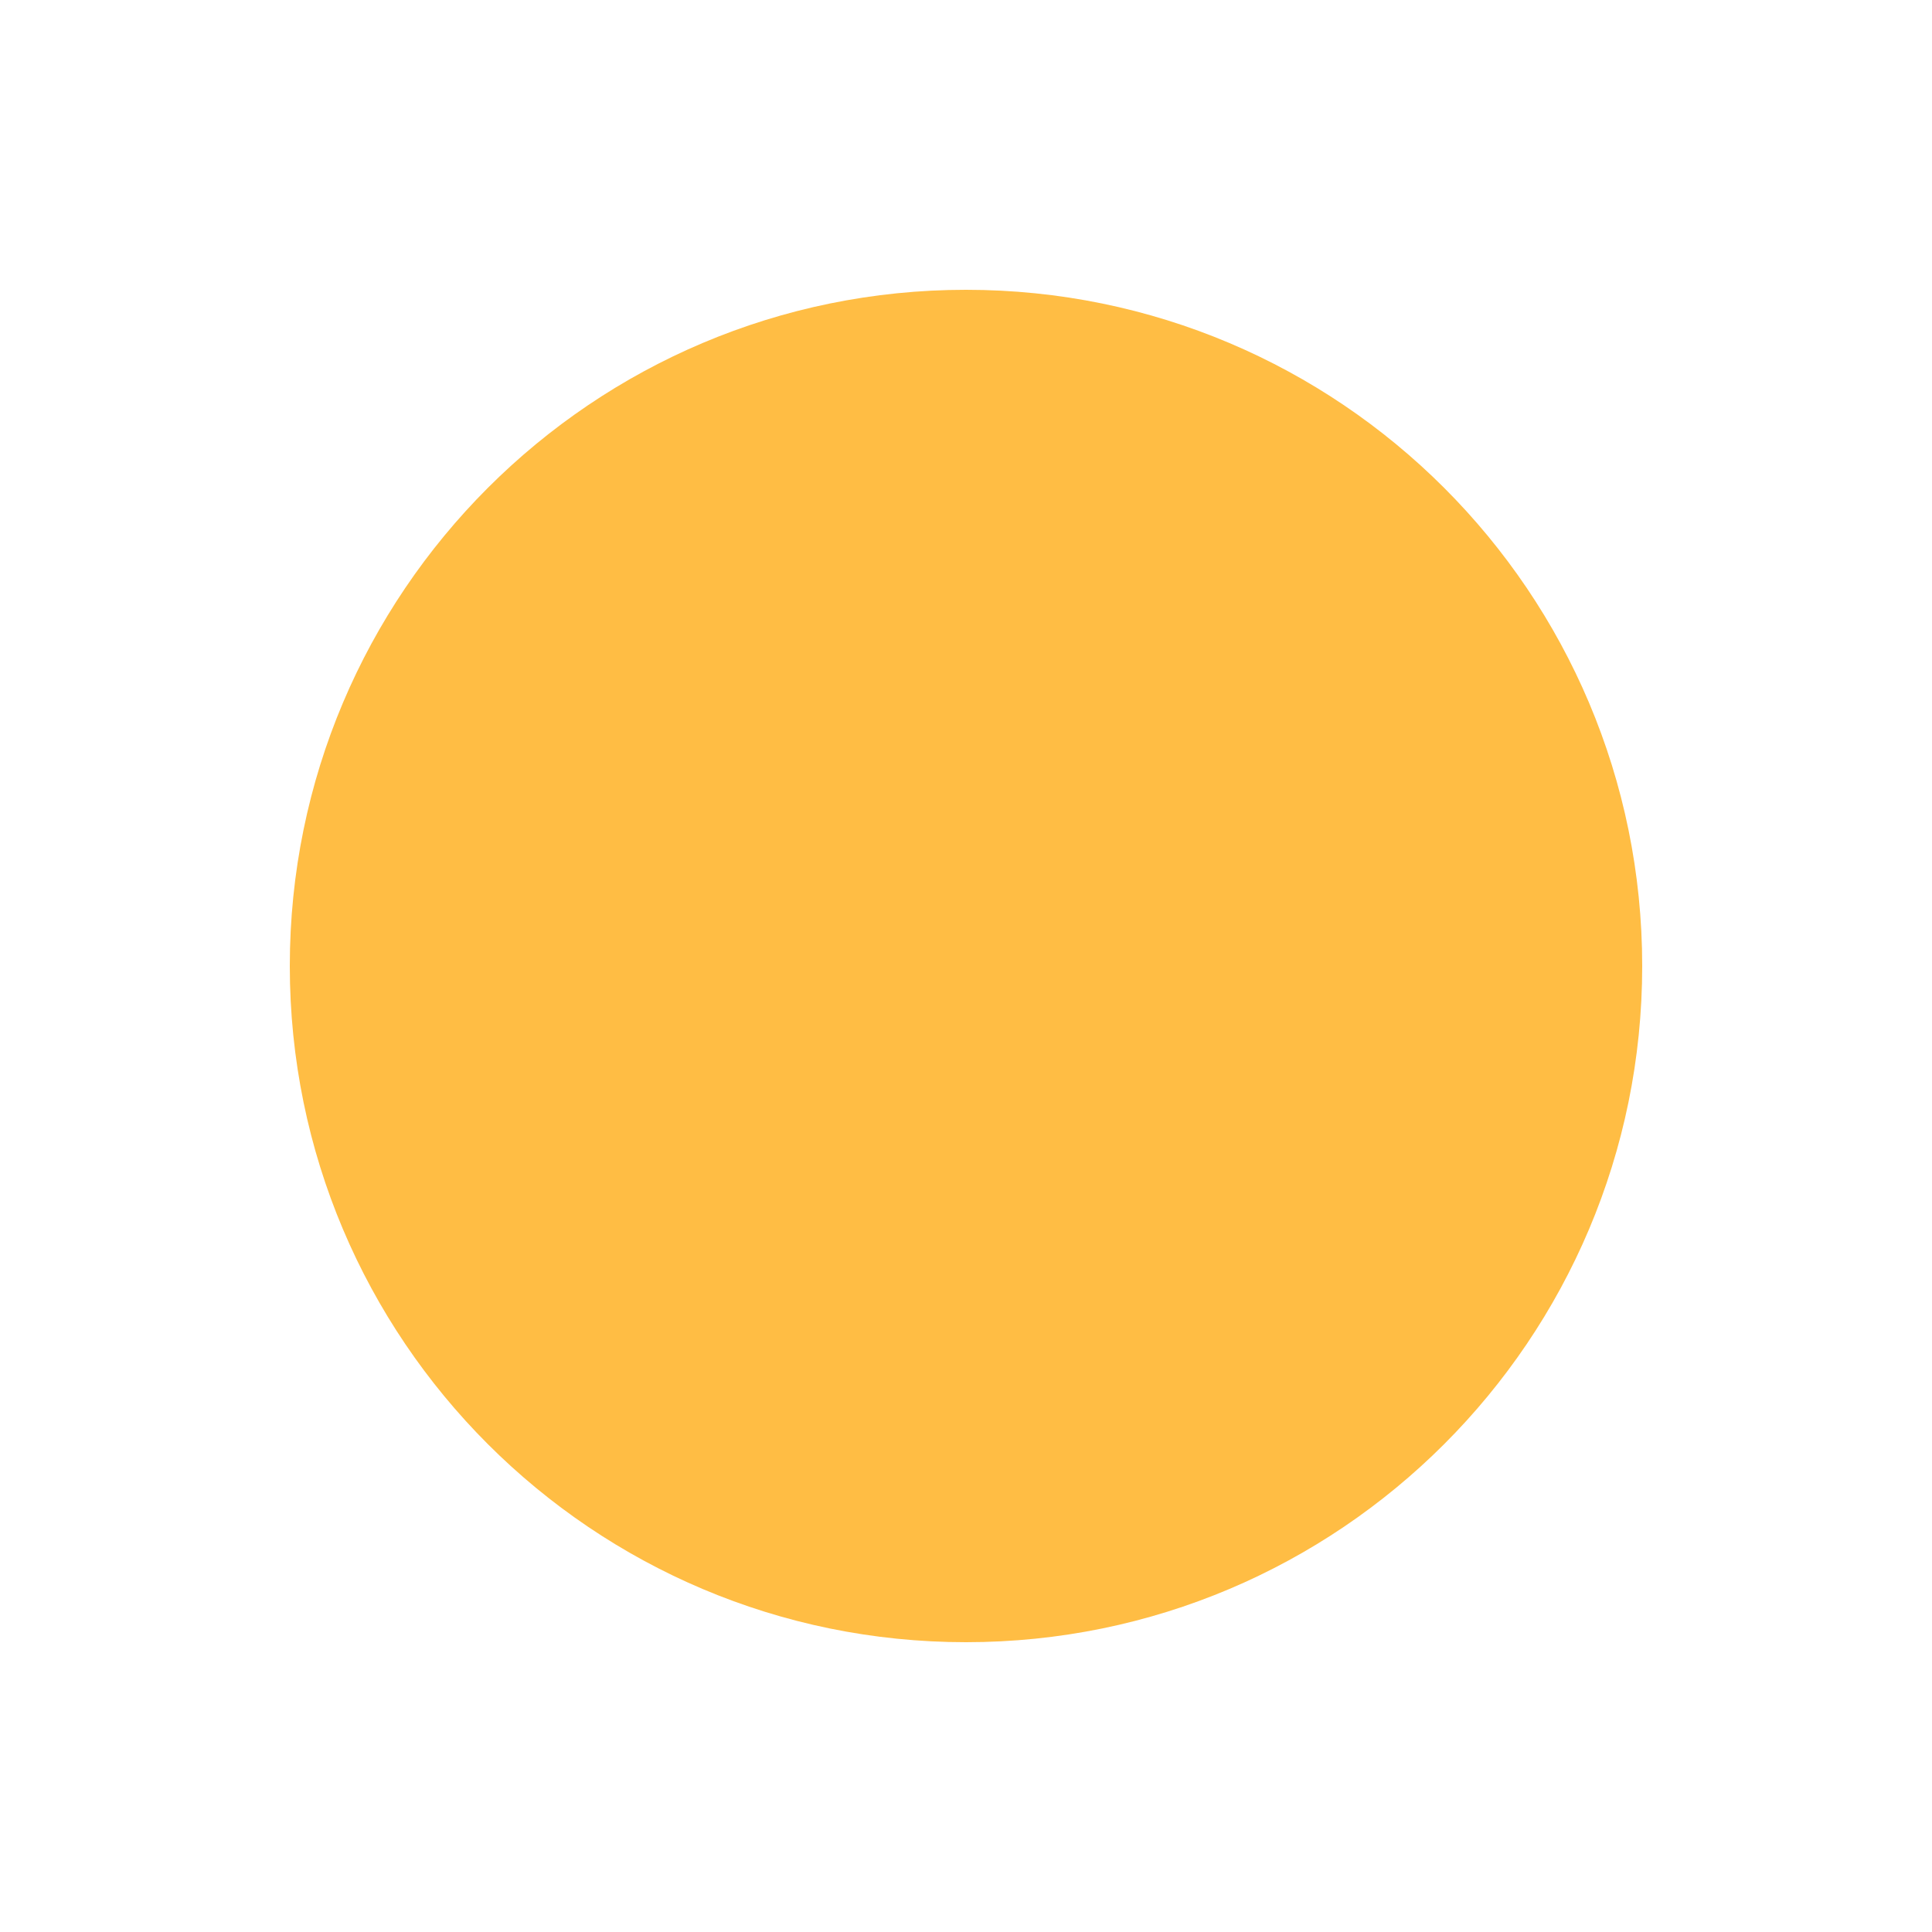
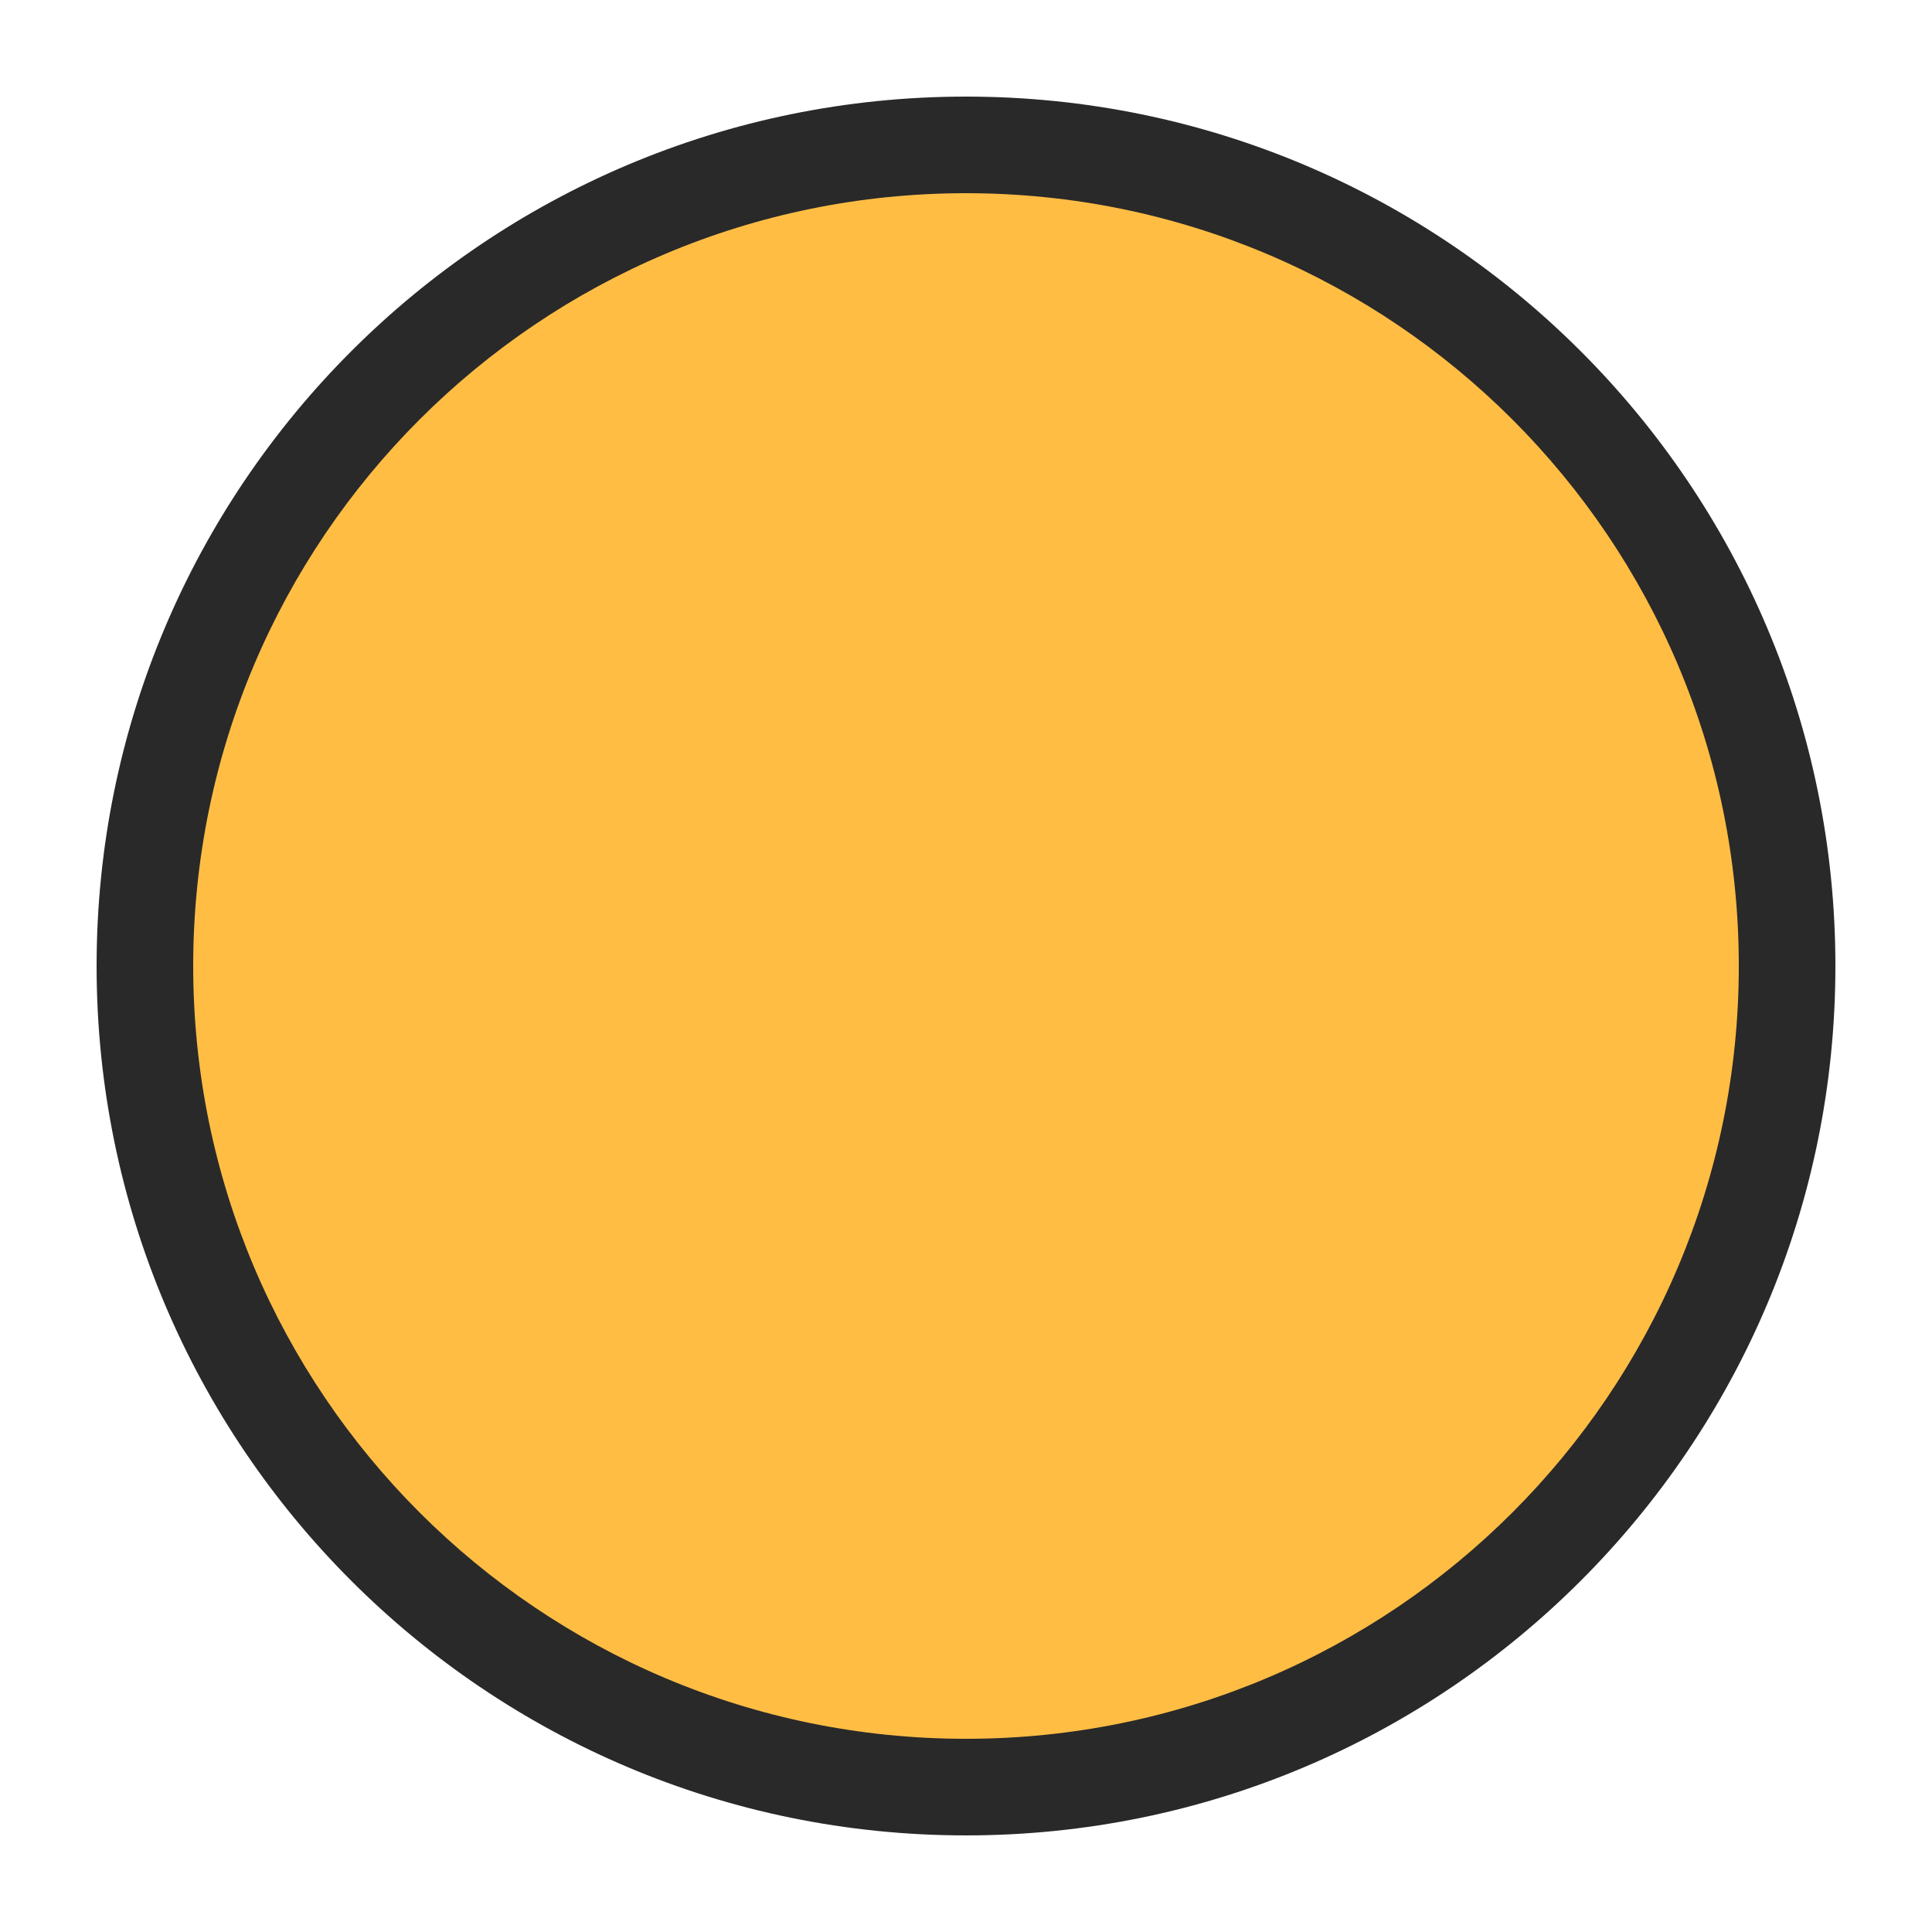
<svg>
  <circle cx="50%" cy="50%" r="10" fill="#292929" fill-opacity="0" />
-   <circle cx="50%" cy="50%" r="7" fill="#ffbd44" />
+   <circle cx="50%" cy="50%" r="9" fill="#292929" />
+   <circle cx="50%" cy="50%" r="8" fill="#ffbd44" />
</svg>
